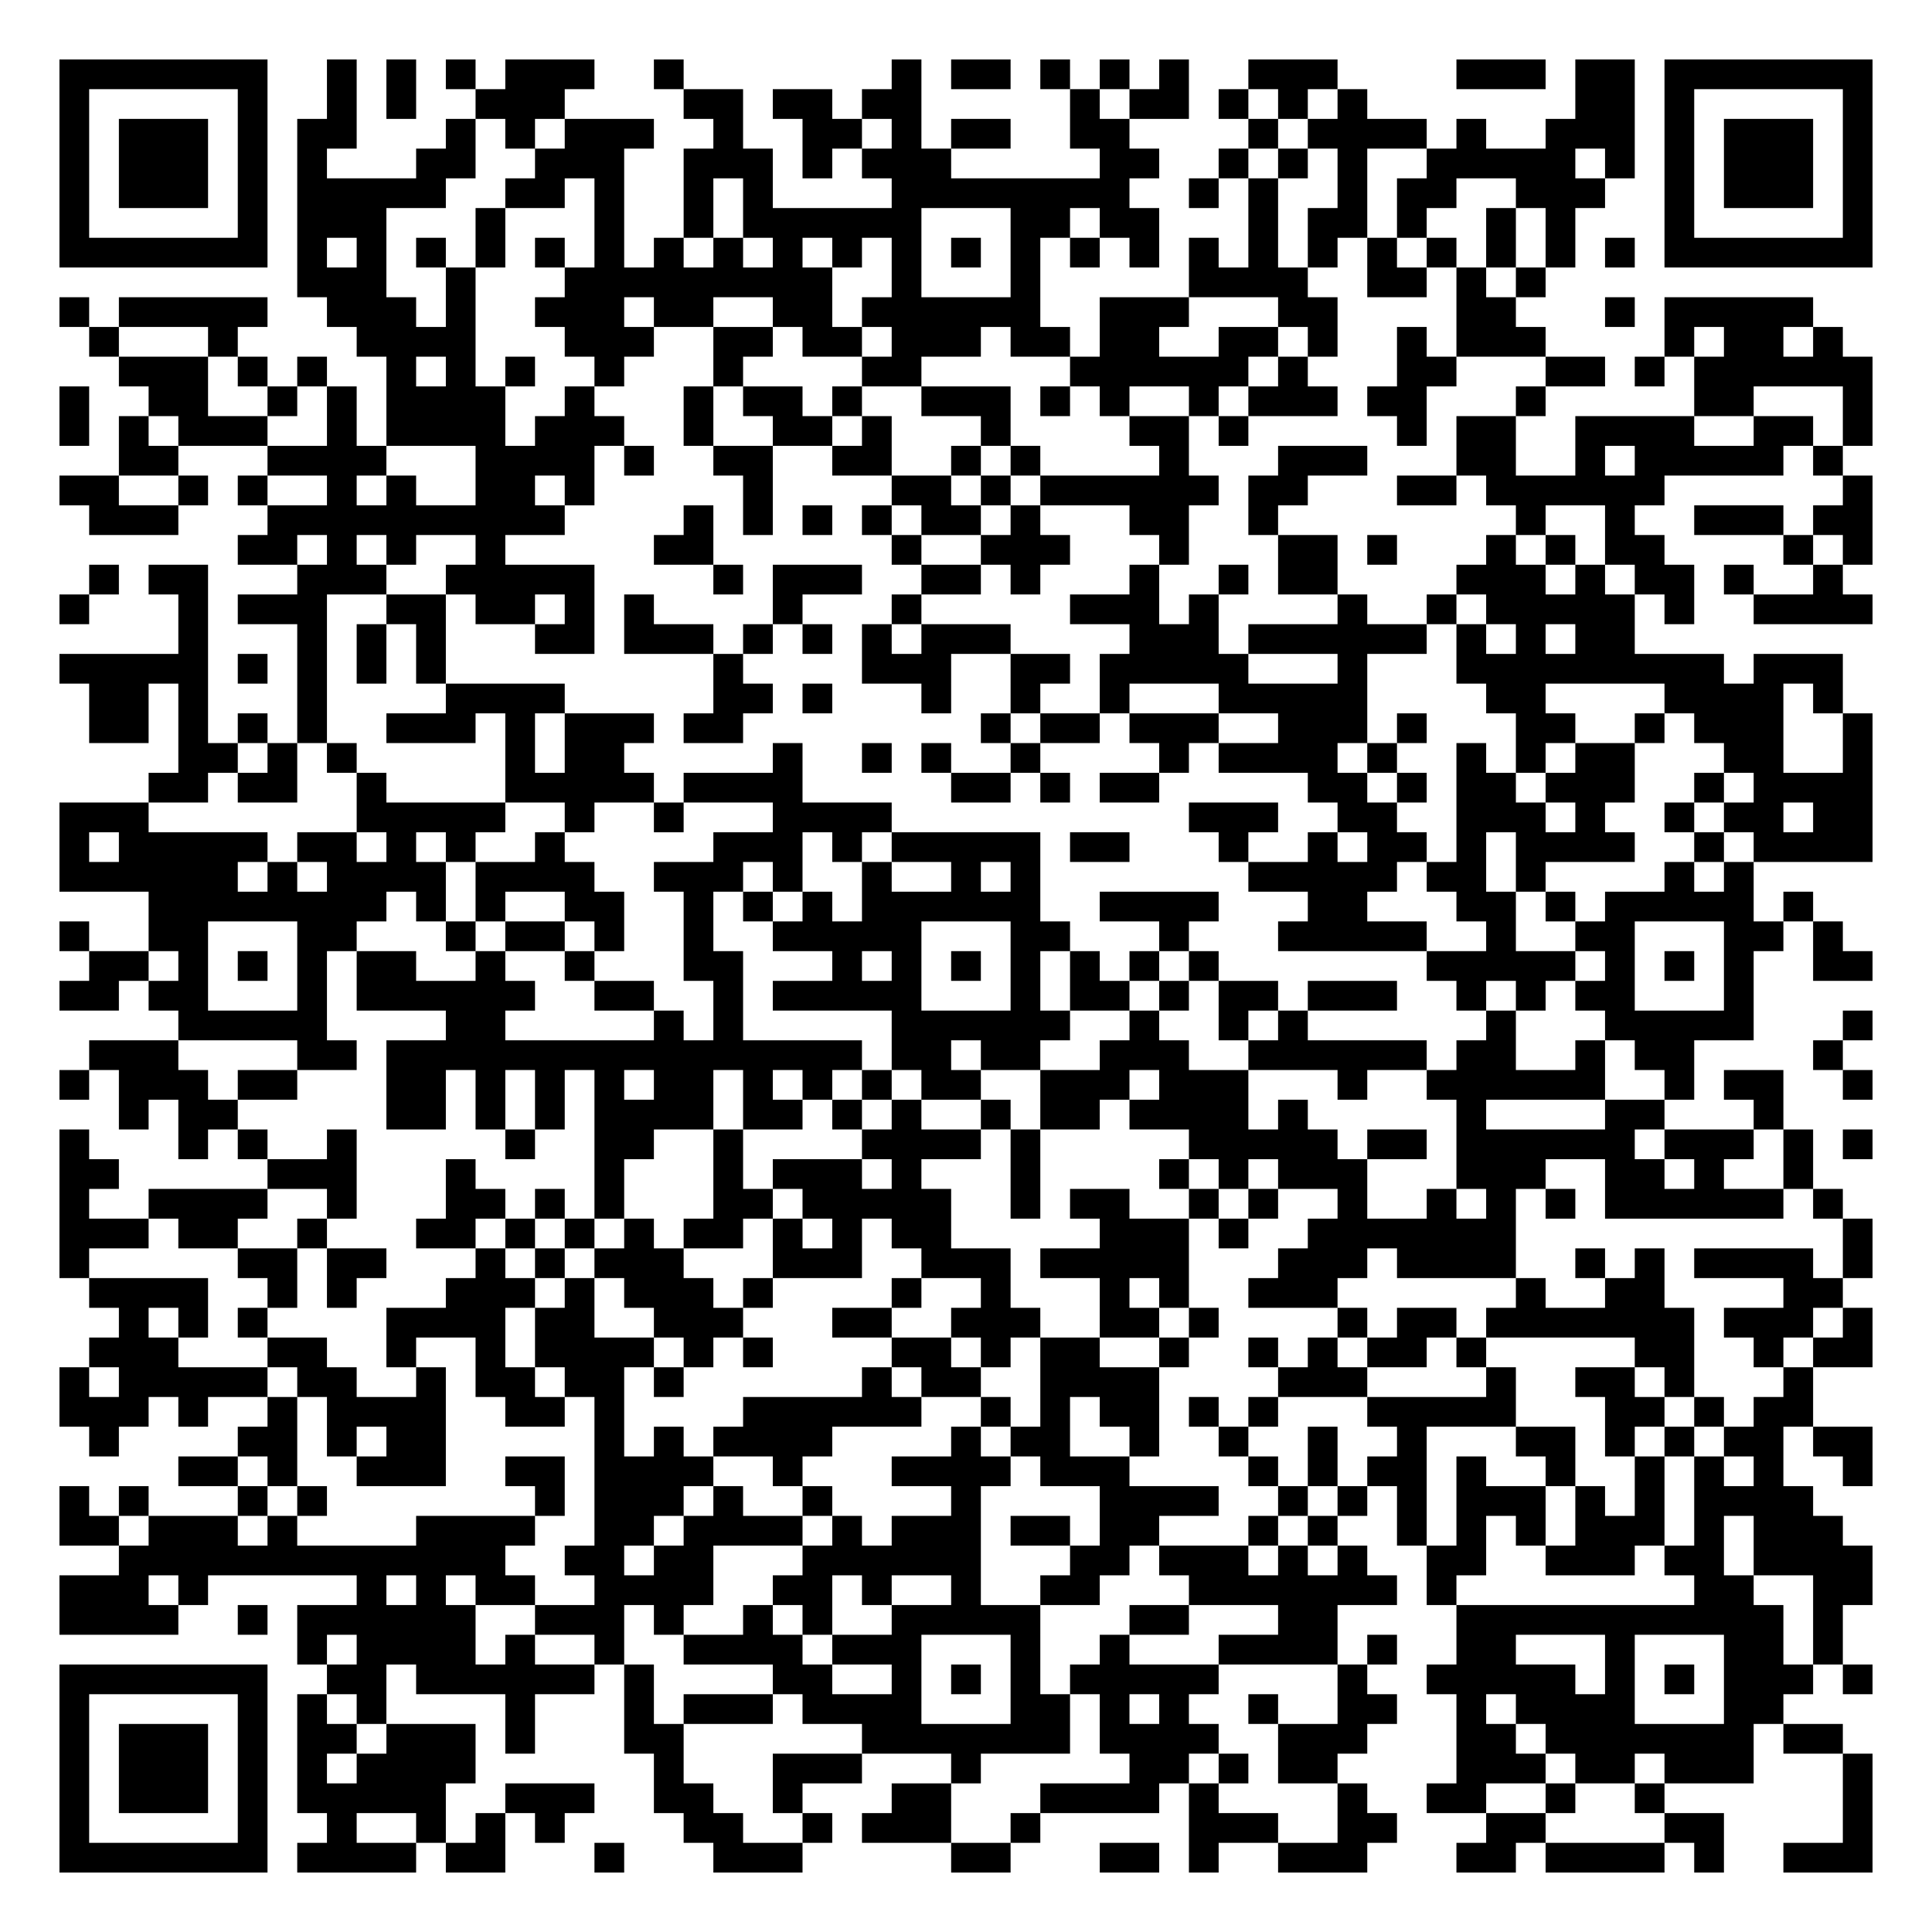
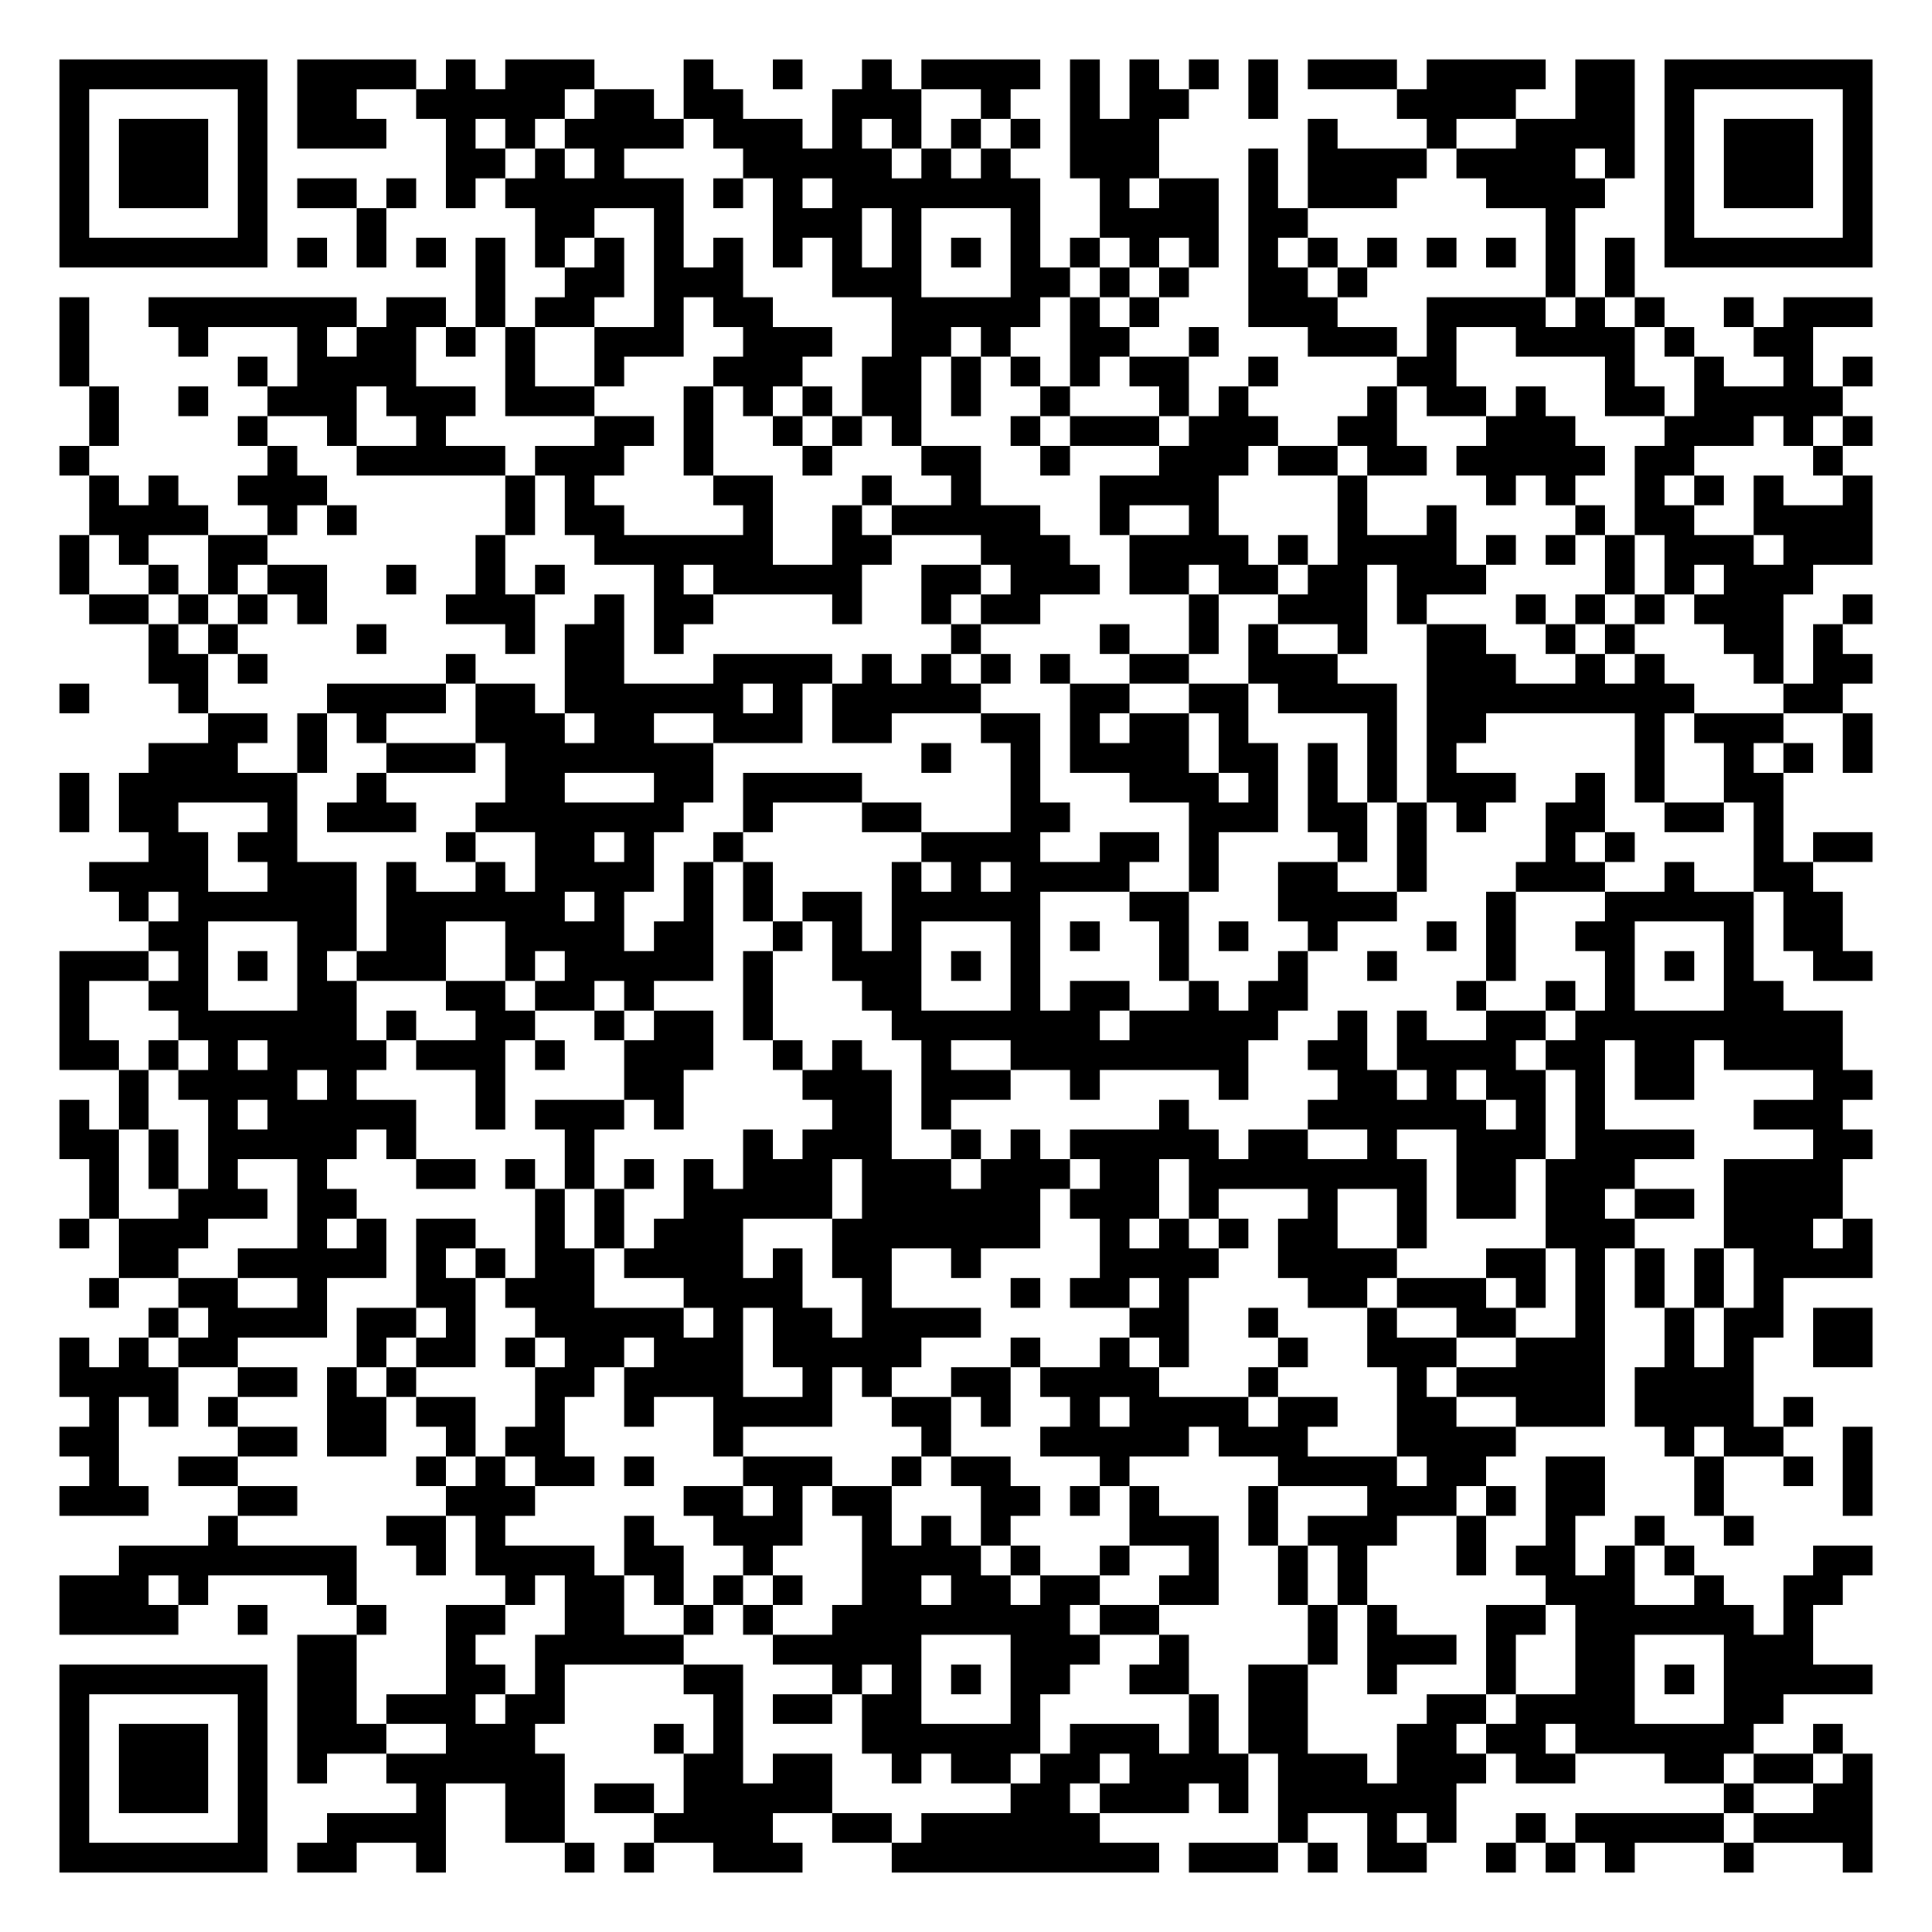
<svg xmlns="http://www.w3.org/2000/svg" width="260" height="260" class="segno">
  <g transform="scale(4)">
    <path fill="#fff" d="M0 0h65v65h-65z" />
-     <path class="qrline" stroke="#000" d="M2 2.5h7m2 0h1m1 0h1m1 0h1m1 0h3m2 0h1m7 0h1m1 0h2m1 0h1m1 0h1m1 0h1m2 0h3m4 0h3m1 0h2m1 0h7m-61 1h1m5 0h1m2 0h1m1 0h1m2 0h3m4 0h2m1 0h2m1 0h2m5 0h1m1 0h2m1 0h1m1 0h1m1 0h1m7 0h2m1 0h1m5 0h1m-61 1h1m1 0h3m1 0h1m1 0h2m3 0h1m1 0h1m1 0h3m2 0h1m2 0h2m1 0h1m1 0h2m2 0h2m4 0h1m1 0h4m1 0h1m2 0h3m1 0h1m1 0h3m1 0h1m-61 1h1m1 0h3m1 0h1m1 0h1m3 0h2m2 0h3m2 0h3m1 0h1m1 0h3m5 0h2m2 0h1m1 0h1m1 0h1m2 0h5m1 0h1m1 0h1m1 0h3m1 0h1m-61 1h1m1 0h3m1 0h1m1 0h5m2 0h2m1 0h1m2 0h1m1 0h1m4 0h8m2 0h1m1 0h1m2 0h1m1 0h2m2 0h3m2 0h1m1 0h3m1 0h1m-61 1h1m5 0h1m1 0h3m3 0h1m3 0h1m2 0h1m1 0h6m3 0h2m1 0h2m3 0h1m1 0h2m1 0h1m2 0h1m1 0h1m3 0h1m5 0h1m-61 1h7m1 0h1m1 0h1m1 0h1m1 0h1m1 0h1m1 0h1m1 0h1m1 0h1m1 0h1m1 0h1m1 0h1m1 0h1m1 0h1m1 0h1m1 0h1m1 0h1m1 0h1m1 0h1m1 0h1m1 0h1m1 0h1m1 0h1m1 0h1m1 0h7m-53 1h3m2 0h1m3 0h9m2 0h1m3 0h1m5 0h4m2 0h2m1 0h1m1 0h1m-50 1h1m1 0h5m2 0h3m1 0h1m2 0h3m1 0h2m2 0h2m1 0h6m2 0h3m3 0h2m4 0h2m3 0h1m1 0h5m-58 1h1m3 0h1m4 0h4m3 0h3m2 0h2m1 0h2m1 0h3m1 0h2m1 0h2m2 0h2m1 0h1m2 0h1m1 0h3m4 0h1m1 0h2m1 0h1m-58 1h3m1 0h1m1 0h1m2 0h1m1 0h1m1 0h1m2 0h1m3 0h1m4 0h2m5 0h6m1 0h1m3 0h2m3 0h2m1 0h1m1 0h6m-61 1h1m2 0h2m2 0h1m1 0h1m1 0h4m2 0h1m3 0h1m1 0h2m1 0h1m2 0h3m1 0h1m1 0h1m2 0h1m1 0h3m1 0h2m3 0h1m5 0h2m3 0h1m-61 1h1m1 0h1m1 0h3m2 0h1m1 0h4m1 0h3m2 0h1m2 0h2m1 0h1m3 0h1m4 0h2m1 0h1m5 0h1m1 0h2m2 0h4m2 0h2m1 0h1m-59 1h2m3 0h4m3 0h4m1 0h1m2 0h2m2 0h2m2 0h1m1 0h1m4 0h1m3 0h3m3 0h2m2 0h1m1 0h5m1 0h1m-60 1h2m2 0h1m1 0h1m2 0h1m1 0h1m2 0h2m1 0h1m5 0h1m4 0h2m1 0h1m1 0h6m1 0h2m3 0h2m1 0h6m6 0h1m-60 1h3m3 0h10m4 0h1m1 0h1m1 0h1m1 0h1m1 0h2m1 0h1m3 0h2m2 0h1m8 0h1m2 0h1m2 0h3m1 0h2m-55 1h2m1 0h1m1 0h1m2 0h1m5 0h2m6 0h1m2 0h3m3 0h1m3 0h2m1 0h1m3 0h1m1 0h1m1 0h2m4 0h1m1 0h1m-60 1h1m1 0h2m3 0h3m2 0h5m4 0h1m1 0h3m2 0h2m1 0h1m3 0h1m2 0h1m1 0h2m4 0h3m1 0h1m1 0h2m1 0h1m2 0h1m-60 1h1m3 0h1m1 0h3m2 0h2m1 0h2m1 0h1m1 0h1m4 0h1m3 0h1m5 0h3m1 0h1m4 0h1m2 0h1m1 0h5m1 0h1m2 0h4m-57 1h1m3 0h1m1 0h1m1 0h1m3 0h2m1 0h3m1 0h1m1 0h1m1 0h1m1 0h3m4 0h3m1 0h6m1 0h1m1 0h1m1 0h2m-53 1h5m1 0h1m1 0h1m1 0h1m1 0h1m9 0h1m4 0h3m2 0h2m1 0h5m3 0h1m3 0h9m1 0h3m-59 1h2m1 0h1m3 0h1m4 0h4m5 0h2m1 0h1m3 0h1m2 0h1m2 0h1m3 0h5m4 0h2m4 0h4m1 0h1m-59 1h2m1 0h1m1 0h1m1 0h1m2 0h3m1 0h1m1 0h3m1 0h2m8 0h1m1 0h2m1 0h3m2 0h3m1 0h1m3 0h2m2 0h1m1 0h3m2 0h1m-57 1h2m1 0h1m1 0h1m5 0h1m1 0h2m5 0h1m2 0h1m1 0h1m2 0h1m4 0h1m1 0h4m1 0h1m2 0h1m1 0h1m1 0h2m3 0h2m2 0h1m-58 1h2m1 0h2m2 0h1m4 0h5m1 0h4m5 0h2m1 0h1m1 0h2m5 0h2m1 0h1m1 0h2m1 0h3m2 0h1m1 0h4m-61 1h3m7 0h5m2 0h1m2 0h1m3 0h4m10 0h3m2 0h2m2 0h3m1 0h1m2 0h1m1 0h2m1 0h2m-61 1h1m1 0h5m1 0h2m1 0h1m1 0h1m2 0h1m5 0h3m1 0h1m1 0h5m1 0h2m3 0h1m2 0h1m1 0h2m1 0h1m1 0h4m2 0h1m1 0h4m-61 1h6m1 0h1m1 0h4m1 0h4m2 0h3m1 0h1m2 0h1m2 0h1m1 0h1m7 0h5m1 0h2m1 0h1m4 0h1m1 0h1m-54 1h8m1 0h1m1 0h1m2 0h2m2 0h1m1 0h1m1 0h1m1 0h6m2 0h4m3 0h2m3 0h2m1 0h1m1 0h5m1 0h1m-59 1h1m2 0h2m3 0h2m3 0h1m1 0h2m1 0h1m2 0h1m2 0h5m3 0h2m3 0h1m3 0h5m2 0h1m2 0h2m3 0h2m1 0h1m-59 1h2m1 0h1m1 0h1m1 0h1m1 0h2m2 0h1m2 0h1m3 0h2m3 0h1m1 0h1m1 0h1m1 0h1m1 0h1m1 0h1m1 0h1m7 0h5m1 0h1m1 0h1m1 0h1m2 0h2m-61 1h2m1 0h2m3 0h1m1 0h6m2 0h2m2 0h1m1 0h5m3 0h1m1 0h2m1 0h1m1 0h2m1 0h3m2 0h1m1 0h1m1 0h2m3 0h1m-53 1h5m4 0h2m5 0h1m1 0h1m5 0h6m2 0h1m2 0h1m1 0h1m6 0h1m3 0h5m3 0h1m-60 1h3m4 0h2m1 0h16m1 0h2m1 0h2m2 0h3m2 0h6m1 0h2m2 0h1m1 0h2m4 0h1m-60 1h1m1 0h3m1 0h2m3 0h2m1 0h1m1 0h1m1 0h1m1 0h2m1 0h1m1 0h1m1 0h1m1 0h2m2 0h3m1 0h3m3 0h1m2 0h6m2 0h1m1 0h2m2 0h1m-59 1h1m1 0h2m5 0h2m1 0h1m1 0h1m1 0h4m1 0h2m1 0h1m1 0h1m2 0h1m1 0h2m1 0h4m1 0h1m5 0h1m4 0h2m3 0h1m-58 1h1m3 0h1m1 0h1m2 0h1m5 0h1m2 0h2m2 0h1m4 0h4m1 0h1m5 0h5m1 0h2m1 0h6m1 0h3m1 0h1m1 0h1m-61 1h2m5 0h3m3 0h1m4 0h1m3 0h1m1 0h3m1 0h1m3 0h1m4 0h1m1 0h1m1 0h3m3 0h3m2 0h2m1 0h1m2 0h1m-59 1h1m2 0h4m2 0h1m3 0h2m1 0h1m1 0h1m3 0h2m1 0h5m2 0h1m1 0h2m2 0h1m1 0h1m2 0h1m2 0h1m1 0h1m1 0h1m1 0h6m1 0h1m-60 1h3m1 0h2m2 0h1m3 0h2m1 0h1m1 0h1m1 0h1m1 0h2m1 0h1m1 0h1m1 0h2m5 0h3m1 0h1m2 0h7m11 0h1m-61 1h1m5 0h2m1 0h2m3 0h1m1 0h1m1 0h3m3 0h3m2 0h3m1 0h5m3 0h3m1 0h4m2 0h1m1 0h1m1 0h4m1 0h1m-60 1h4m2 0h1m1 0h1m3 0h3m1 0h1m1 0h3m1 0h1m4 0h1m2 0h1m3 0h1m1 0h1m2 0h3m6 0h1m2 0h2m4 0h2m-58 1h1m1 0h1m1 0h1m4 0h4m1 0h2m2 0h3m3 0h2m2 0h3m2 0h2m1 0h1m4 0h1m1 0h2m1 0h7m1 0h3m1 0h1m-60 1h3m3 0h2m2 0h1m2 0h1m1 0h4m1 0h1m1 0h1m4 0h2m1 0h1m1 0h2m2 0h1m2 0h1m1 0h1m1 0h2m1 0h1m5 0h2m2 0h1m1 0h2m-61 1h1m1 0h5m1 0h2m2 0h1m1 0h2m1 0h2m1 0h1m6 0h1m1 0h2m2 0h4m4 0h3m4 0h1m2 0h2m1 0h1m3 0h1m-59 1h3m1 0h1m2 0h1m1 0h4m2 0h2m1 0h1m4 0h6m2 0h1m1 0h1m1 0h2m1 0h1m1 0h1m3 0h5m3 0h2m1 0h1m1 0h2m-58 1h1m4 0h2m1 0h1m1 0h2m5 0h1m1 0h1m1 0h4m4 0h1m1 0h2m2 0h1m2 0h1m2 0h1m2 0h1m3 0h2m1 0h1m1 0h1m1 0h2m1 0h2m-57 1h2m1 0h1m2 0h3m2 0h2m1 0h4m2 0h1m3 0h4m1 0h3m4 0h1m1 0h1m1 0h2m1 0h1m2 0h1m2 0h1m1 0h1m1 0h1m2 0h1m-61 1h1m1 0h1m3 0h1m1 0h1m7 0h1m1 0h3m1 0h1m2 0h1m4 0h1m4 0h4m2 0h1m1 0h1m1 0h1m1 0h3m1 0h1m1 0h1m1 0h4m-59 1h2m1 0h3m1 0h1m4 0h4m2 0h2m1 0h4m1 0h1m1 0h3m1 0h2m1 0h2m3 0h1m1 0h1m2 0h1m1 0h1m1 0h1m1 0h3m1 0h1m1 0h3m-58 1h13m2 0h2m1 0h2m3 0h6m3 0h2m1 0h3m1 0h1m1 0h1m2 0h2m2 0h3m1 0h2m1 0h4m-61 1h3m1 0h1m5 0h1m1 0h1m1 0h2m2 0h4m2 0h2m1 0h1m2 0h1m2 0h2m3 0h7m1 0h1m8 0h2m2 0h2m-61 1h4m2 0h1m1 0h6m2 0h3m1 0h1m2 0h1m1 0h1m2 0h5m3 0h2m3 0h2m4 0h11m1 0h1m-52 1h1m1 0h4m1 0h1m2 0h1m2 0h4m1 0h3m3 0h1m2 0h1m3 0h4m1 0h1m2 0h2m3 0h1m3 0h2m1 0h1m-60 1h7m2 0h2m1 0h6m1 0h1m4 0h2m2 0h1m1 0h1m1 0h1m1 0h5m4 0h1m2 0h5m1 0h1m1 0h1m1 0h3m1 0h1m-61 1h1m5 0h1m1 0h1m1 0h1m4 0h1m3 0h1m1 0h3m1 0h4m3 0h2m1 0h1m1 0h1m2 0h1m2 0h2m2 0h1m1 0h4m3 0h2m-58 1h1m1 0h3m1 0h1m1 0h2m1 0h3m1 0h1m3 0h2m6 0h7m1 0h4m2 0h3m3 0h2m1 0h7m1 0h2m-60 1h1m1 0h3m1 0h1m1 0h1m1 0h4m6 0h1m3 0h3m3 0h1m5 0h2m1 0h1m1 0h2m4 0h3m1 0h2m1 0h3m3 0h1m-61 1h1m1 0h3m1 0h1m1 0h5m2 0h3m2 0h2m2 0h1m3 0h2m3 0h4m1 0h1m4 0h1m2 0h2m2 0h1m2 0h1m6 0h1m-61 1h1m5 0h1m2 0h1m2 0h1m1 0h1m1 0h1m4 0h2m2 0h1m1 0h3m2 0h1m5 0h3m2 0h2m3 0h2m4 0h2m4 0h1m-61 1h7m1 0h4m1 0h2m3 0h1m3 0h3m5 0h2m3 0h2m1 0h1m2 0h3m3 0h2m1 0h4m1 0h1m2 0h3" />
+     <path class="qrline" stroke="#000" d="M2 2.5h7m1 0h4m1 0h1m1 0h3m3 0h1m2 0h1m2 0h1m1 0h4m1 0h1m1 0h1m1 0h1m1 0h1m1 0h3m1 0h4m1 0h2m1 0h7m-61 1h1m5 0h1m1 0h2m2 0h5m1 0h2m1 0h2m3 0h3m2 0h1m2 0h1m1 0h2m2 0h1m4 0h4m2 0h2m1 0h1m5 0h1m-61 1h1m1 0h3m1 0h1m1 0h3m2 0h1m1 0h1m1 0h4m1 0h3m1 0h1m1 0h1m1 0h1m1 0h1m1 0h3m5 0h1m3 0h1m2 0h4m1 0h1m1 0h3m1 0h1m-61 1h1m1 0h3m1 0h1m6 0h2m1 0h1m1 0h1m4 0h5m1 0h1m1 0h1m2 0h3m3 0h1m1 0h4m1 0h4m1 0h1m1 0h1m1 0h3m1 0h1m-61 1h1m1 0h3m1 0h1m1 0h2m1 0h1m1 0h1m1 0h6m1 0h1m1 0h1m1 0h7m2 0h1m1 0h2m1 0h1m1 0h3m3 0h4m2 0h1m1 0h3m1 0h1m-61 1h1m5 0h1m3 0h1m5 0h2m2 0h1m3 0h3m1 0h1m3 0h1m2 0h4m1 0h2m8 0h1m3 0h1m5 0h1m-61 1h7m1 0h1m1 0h1m1 0h1m1 0h1m1 0h1m1 0h1m1 0h1m1 0h1m1 0h1m1 0h1m1 0h1m1 0h1m1 0h1m1 0h1m1 0h1m1 0h1m1 0h1m1 0h1m1 0h1m1 0h1m1 0h1m1 0h1m1 0h1m1 0h7m-47 1h1m2 0h2m1 0h3m3 0h3m3 0h2m1 0h1m1 0h1m2 0h2m1 0h1m6 0h1m1 0h1m-53 1h1m2 0h7m1 0h2m1 0h1m1 0h2m2 0h1m1 0h2m4 0h5m1 0h1m1 0h1m3 0h3m3 0h4m1 0h1m1 0h1m2 0h1m1 0h3m-61 1h1m3 0h1m3 0h1m1 0h2m1 0h1m1 0h1m2 0h3m2 0h3m2 0h2m1 0h1m2 0h2m2 0h1m3 0h3m1 0h1m2 0h4m1 0h1m2 0h2m-59 1h1m5 0h1m1 0h4m3 0h1m2 0h1m3 0h3m2 0h2m1 0h1m1 0h1m1 0h1m1 0h2m2 0h1m4 0h2m5 0h1m2 0h1m2 0h1m1 0h1m-60 1h1m2 0h1m2 0h3m1 0h3m1 0h3m3 0h1m1 0h1m1 0h1m1 0h2m1 0h1m2 0h1m3 0h1m1 0h1m4 0h1m1 0h2m1 0h1m2 0h2m1 0h5m-59 1h1m4 0h1m2 0h1m2 0h1m5 0h2m1 0h1m2 0h1m1 0h1m1 0h1m3 0h1m1 0h3m1 0h3m2 0h2m3 0h3m3 0h3m1 0h1m1 0h1m-61 1h1m6 0h1m2 0h5m1 0h3m2 0h1m3 0h1m3 0h2m2 0h1m3 0h3m1 0h2m1 0h2m1 0h5m1 0h2m4 0h1m-59 1h1m1 0h1m2 0h3m6 0h1m1 0h1m4 0h2m3 0h1m2 0h1m4 0h4m4 0h1m4 0h1m1 0h1m2 0h1m1 0h1m1 0h1m2 0h1m-60 1h4m2 0h1m1 0h1m5 0h1m1 0h2m4 0h1m2 0h1m1 0h5m2 0h1m2 0h1m4 0h1m2 0h1m4 0h1m1 0h2m2 0h4m-61 1h1m1 0h1m2 0h2m7 0h1m3 0h6m2 0h2m3 0h3m2 0h4m1 0h1m1 0h4m1 0h1m1 0h1m1 0h1m1 0h3m1 0h3m-61 1h1m2 0h1m1 0h1m1 0h2m2 0h1m2 0h1m1 0h1m3 0h1m1 0h5m2 0h2m1 0h3m1 0h2m1 0h2m1 0h2m1 0h3m4 0h1m1 0h1m1 0h3m-58 1h2m1 0h1m1 0h1m1 0h1m4 0h3m2 0h1m1 0h2m4 0h1m2 0h1m1 0h2m5 0h1m2 0h3m1 0h1m3 0h1m1 0h1m1 0h1m1 0h3m2 0h1m-58 1h1m1 0h1m4 0h1m4 0h1m1 0h2m1 0h1m9 0h1m4 0h1m2 0h1m1 0h1m2 0h1m2 0h2m2 0h1m1 0h1m3 0h2m1 0h1m-57 1h2m1 0h1m6 0h1m3 0h2m3 0h4m1 0h1m1 0h1m1 0h1m1 0h1m2 0h2m2 0h3m3 0h3m2 0h1m1 0h1m3 0h1m1 0h2m-61 1h1m3 0h1m4 0h4m1 0h2m1 0h6m1 0h1m1 0h5m3 0h2m2 0h2m1 0h4m1 0h9m3 0h2m-55 1h2m1 0h1m1 0h1m3 0h3m1 0h2m2 0h3m1 0h2m3 0h2m1 0h1m1 0h2m1 0h1m4 0h1m1 0h2m5 0h1m1 0h3m2 0h1m-58 1h3m2 0h1m2 0h3m1 0h7m7 0h1m2 0h1m1 0h4m1 0h2m1 0h1m1 0h1m1 0h1m6 0h1m2 0h1m1 0h1m1 0h1m-61 1h1m1 0h6m2 0h1m4 0h2m3 0h2m1 0h4m5 0h1m3 0h3m1 0h1m1 0h1m1 0h1m1 0h3m2 0h1m1 0h1m2 0h2m-58 1h1m1 0h2m3 0h1m1 0h3m2 0h7m2 0h1m3 0h2m3 0h2m4 0h3m1 0h2m1 0h1m1 0h1m2 0h2m2 0h2m1 0h1m-55 1h2m1 0h2m5 0h1m2 0h2m1 0h1m2 0h1m6 0h4m2 0h2m1 0h1m4 0h1m1 0h1m4 0h1m1 0h1m4 0h1m1 0h2m-60 1h4m2 0h3m1 0h1m2 0h1m1 0h4m1 0h1m1 0h1m4 0h1m1 0h1m1 0h4m2 0h1m2 0h2m2 0h1m3 0h3m2 0h1m2 0h2m-57 1h1m1 0h6m1 0h6m1 0h1m2 0h1m1 0h1m1 0h2m1 0h5m3 0h2m3 0h4m3 0h1m3 0h5m1 0h2m-57 1h2m3 0h2m1 0h2m2 0h4m1 0h2m2 0h1m1 0h1m1 0h1m3 0h1m1 0h1m2 0h1m1 0h1m2 0h1m3 0h1m1 0h1m2 0h2m3 0h1m1 0h2m-60 1h3m1 0h1m1 0h1m1 0h1m1 0h3m2 0h1m1 0h5m1 0h1m2 0h3m1 0h1m1 0h1m4 0h1m3 0h1m2 0h1m3 0h1m3 0h1m1 0h1m1 0h1m2 0h2m-61 1h1m2 0h2m3 0h2m3 0h2m1 0h2m1 0h1m3 0h1m3 0h2m3 0h1m1 0h2m2 0h1m1 0h2m5 0h1m2 0h1m1 0h1m3 0h2m-58 1h1m3 0h6m1 0h1m2 0h2m2 0h1m1 0h2m1 0h1m4 0h7m1 0h5m2 0h1m1 0h1m2 0h2m1 0h9m-60 1h2m1 0h1m1 0h1m1 0h4m1 0h3m1 0h1m2 0h3m2 0h1m1 0h1m2 0h1m2 0h8m2 0h2m1 0h4m1 0h2m1 0h2m1 0h4m-58 1h1m1 0h4m1 0h1m4 0h1m4 0h2m4 0h3m1 0h3m2 0h1m4 0h1m3 0h2m1 0h1m1 0h2m1 0h1m1 0h2m4 0h2m-61 1h1m1 0h1m2 0h1m1 0h5m2 0h1m1 0h3m1 0h1m5 0h2m1 0h1m7 0h1m4 0h6m1 0h1m1 0h1m5 0h3m-60 1h2m1 0h1m1 0h5m1 0h1m5 0h1m5 0h1m1 0h3m2 0h1m1 0h1m1 0h5m1 0h2m2 0h1m2 0h3m1 0h4m4 0h2m-60 1h1m1 0h1m1 0h1m2 0h1m3 0h2m1 0h1m1 0h1m1 0h1m1 0h1m1 0h3m1 0h3m1 0h3m1 0h2m1 0h8m1 0h2m1 0h3m3 0h4m-59 1h1m2 0h3m1 0h2m6 0h1m1 0h1m2 0h5m1 0h6m1 0h3m1 0h1m3 0h1m2 0h1m1 0h2m1 0h2m1 0h2m1 0h4m-60 1h1m1 0h3m3 0h1m1 0h1m1 0h2m2 0h1m1 0h1m1 0h3m3 0h7m2 0h1m1 0h1m1 0h1m1 0h2m2 0h1m4 0h3m3 0h3m1 0h1m-59 1h2m2 0h5m1 0h1m1 0h1m1 0h2m1 0h4m1 0h1m1 0h2m2 0h1m4 0h4m2 0h4m3 0h2m1 0h1m1 0h1m1 0h1m1 0h4m-60 1h1m2 0h2m2 0h1m3 0h2m1 0h3m3 0h4m2 0h1m4 0h1m1 0h2m1 0h1m4 0h2m1 0h3m1 0h1m1 0h1m1 0h1m1 0h1m1 0h1m-55 1h1m1 0h4m1 0h2m1 0h1m2 0h5m1 0h1m1 0h2m1 0h4m5 0h2m2 0h1m3 0h1m2 0h2m2 0h1m2 0h1m1 0h2m1 0h2m-61 1h1m1 0h1m1 0h2m4 0h1m1 0h2m1 0h1m1 0h2m1 0h3m1 0h5m3 0h1m2 0h1m1 0h1m3 0h1m2 0h3m2 0h3m2 0h1m1 0h1m2 0h2m-61 1h4m2 0h2m1 0h1m1 0h1m4 0h2m1 0h4m2 0h1m1 0h1m2 0h2m1 0h4m3 0h1m4 0h1m1 0h5m1 0h4m-56 1h1m1 0h1m1 0h1m3 0h2m1 0h2m2 0h1m2 0h1m2 0h4m2 0h2m1 0h1m2 0h1m1 0h4m1 0h2m2 0h2m2 0h3m1 0h4m1 0h1m-59 1h2m4 0h2m1 0h2m2 0h1m1 0h2m5 0h1m6 0h1m3 0h5m1 0h3m3 0h4m5 0h1m1 0h2m2 0h1m-60 1h1m2 0h2m6 0h1m1 0h1m1 0h2m1 0h1m3 0h3m2 0h1m1 0h2m3 0h1m5 0h4m1 0h2m2 0h2m3 0h1m2 0h1m1 0h1m-61 1h3m3 0h2m5 0h3m5 0h2m1 0h1m1 0h2m3 0h2m1 0h1m1 0h1m3 0h1m3 0h3m1 0h1m1 0h2m3 0h1m4 0h1m-56 1h1m5 0h2m1 0h1m4 0h1m2 0h3m2 0h1m1 0h1m1 0h1m4 0h3m1 0h1m1 0h3m2 0h1m2 0h1m2 0h1m2 0h1m-55 1h8m2 0h1m1 0h4m1 0h2m2 0h1m3 0h4m1 0h1m2 0h1m2 0h1m2 0h1m1 0h1m3 0h1m1 0h2m1 0h1m1 0h1m4 0h2m-61 1h3m1 0h1m4 0h1m5 0h1m1 0h2m1 0h1m1 0h1m1 0h1m2 0h2m1 0h2m1 0h2m2 0h2m2 0h1m1 0h1m6 0h3m2 0h1m2 0h2m-60 1h4m2 0h1m3 0h1m2 0h2m2 0h2m2 0h1m1 0h1m2 0h8m1 0h2m5 0h1m1 0h1m3 0h2m1 0h6m1 0h1m-51 1h2m3 0h1m2 0h5m3 0h5m3 0h3m2 0h1m4 0h1m1 0h3m1 0h1m2 0h2m3 0h3m-59 1h7m1 0h2m3 0h2m1 0h1m4 0h2m3 0h1m1 0h1m1 0h1m1 0h2m2 0h2m2 0h2m2 0h1m3 0h1m2 0h2m1 0h1m1 0h5m-61 1h1m5 0h1m1 0h2m1 0h3m1 0h2m5 0h1m1 0h2m1 0h2m3 0h1m5 0h1m1 0h2m4 0h2m1 0h4m3 0h2m-58 1h1m1 0h3m1 0h1m1 0h3m2 0h3m4 0h1m1 0h1m4 0h6m1 0h3m1 0h1m1 0h2m3 0h2m1 0h2m1 0h6m2 0h1m-60 1h1m1 0h3m1 0h1m1 0h1m2 0h6m4 0h2m1 0h2m2 0h1m1 0h2m1 0h2m1 0h4m1 0h3m1 0h3m1 0h2m3 0h2m1 0h2m1 0h1m-61 1h1m1 0h3m1 0h1m5 0h1m2 0h2m1 0h2m1 0h5m6 0h2m1 0h3m1 0h1m1 0h6m9 0h1m2 0h2m-61 1h1m5 0h1m2 0h4m2 0h2m3 0h4m2 0h2m1 0h6m6 0h1m2 0h1m1 0h1m2 0h1m1 0h5m1 0h4m-61 1h7m1 0h2m2 0h1m4 0h1m1 0h1m2 0h3m3 0h9m1 0h3m1 0h1m1 0h2m2 0h1m1 0h1m1 0h1m3 0h1m3 0h1" />
  </g>
</svg>
